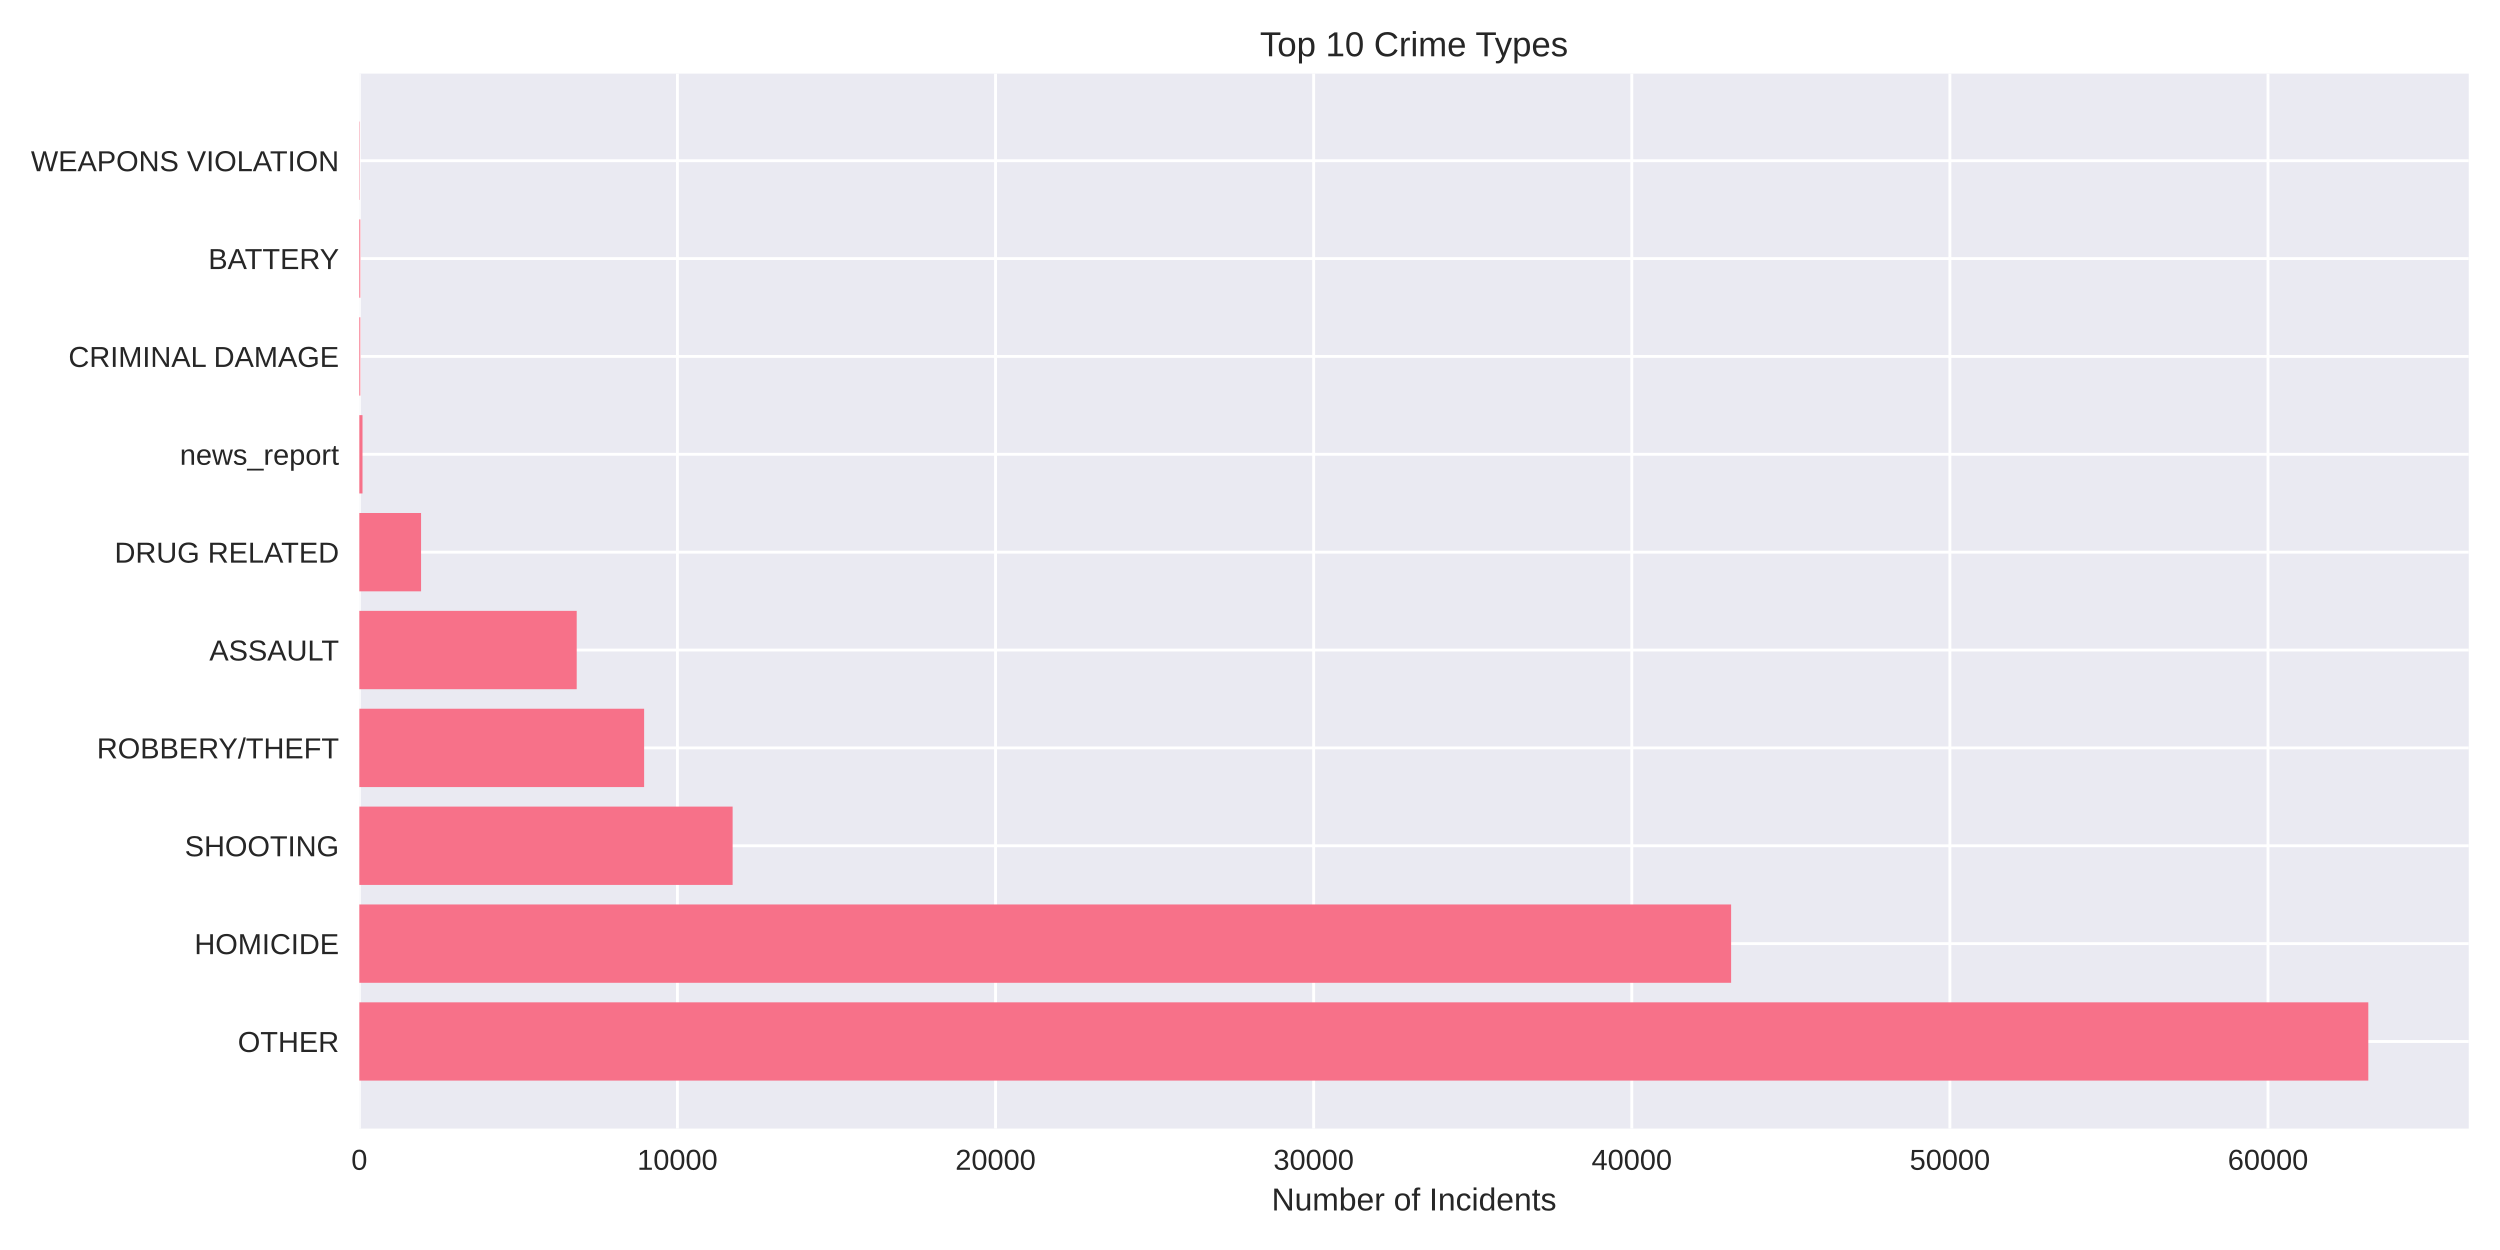
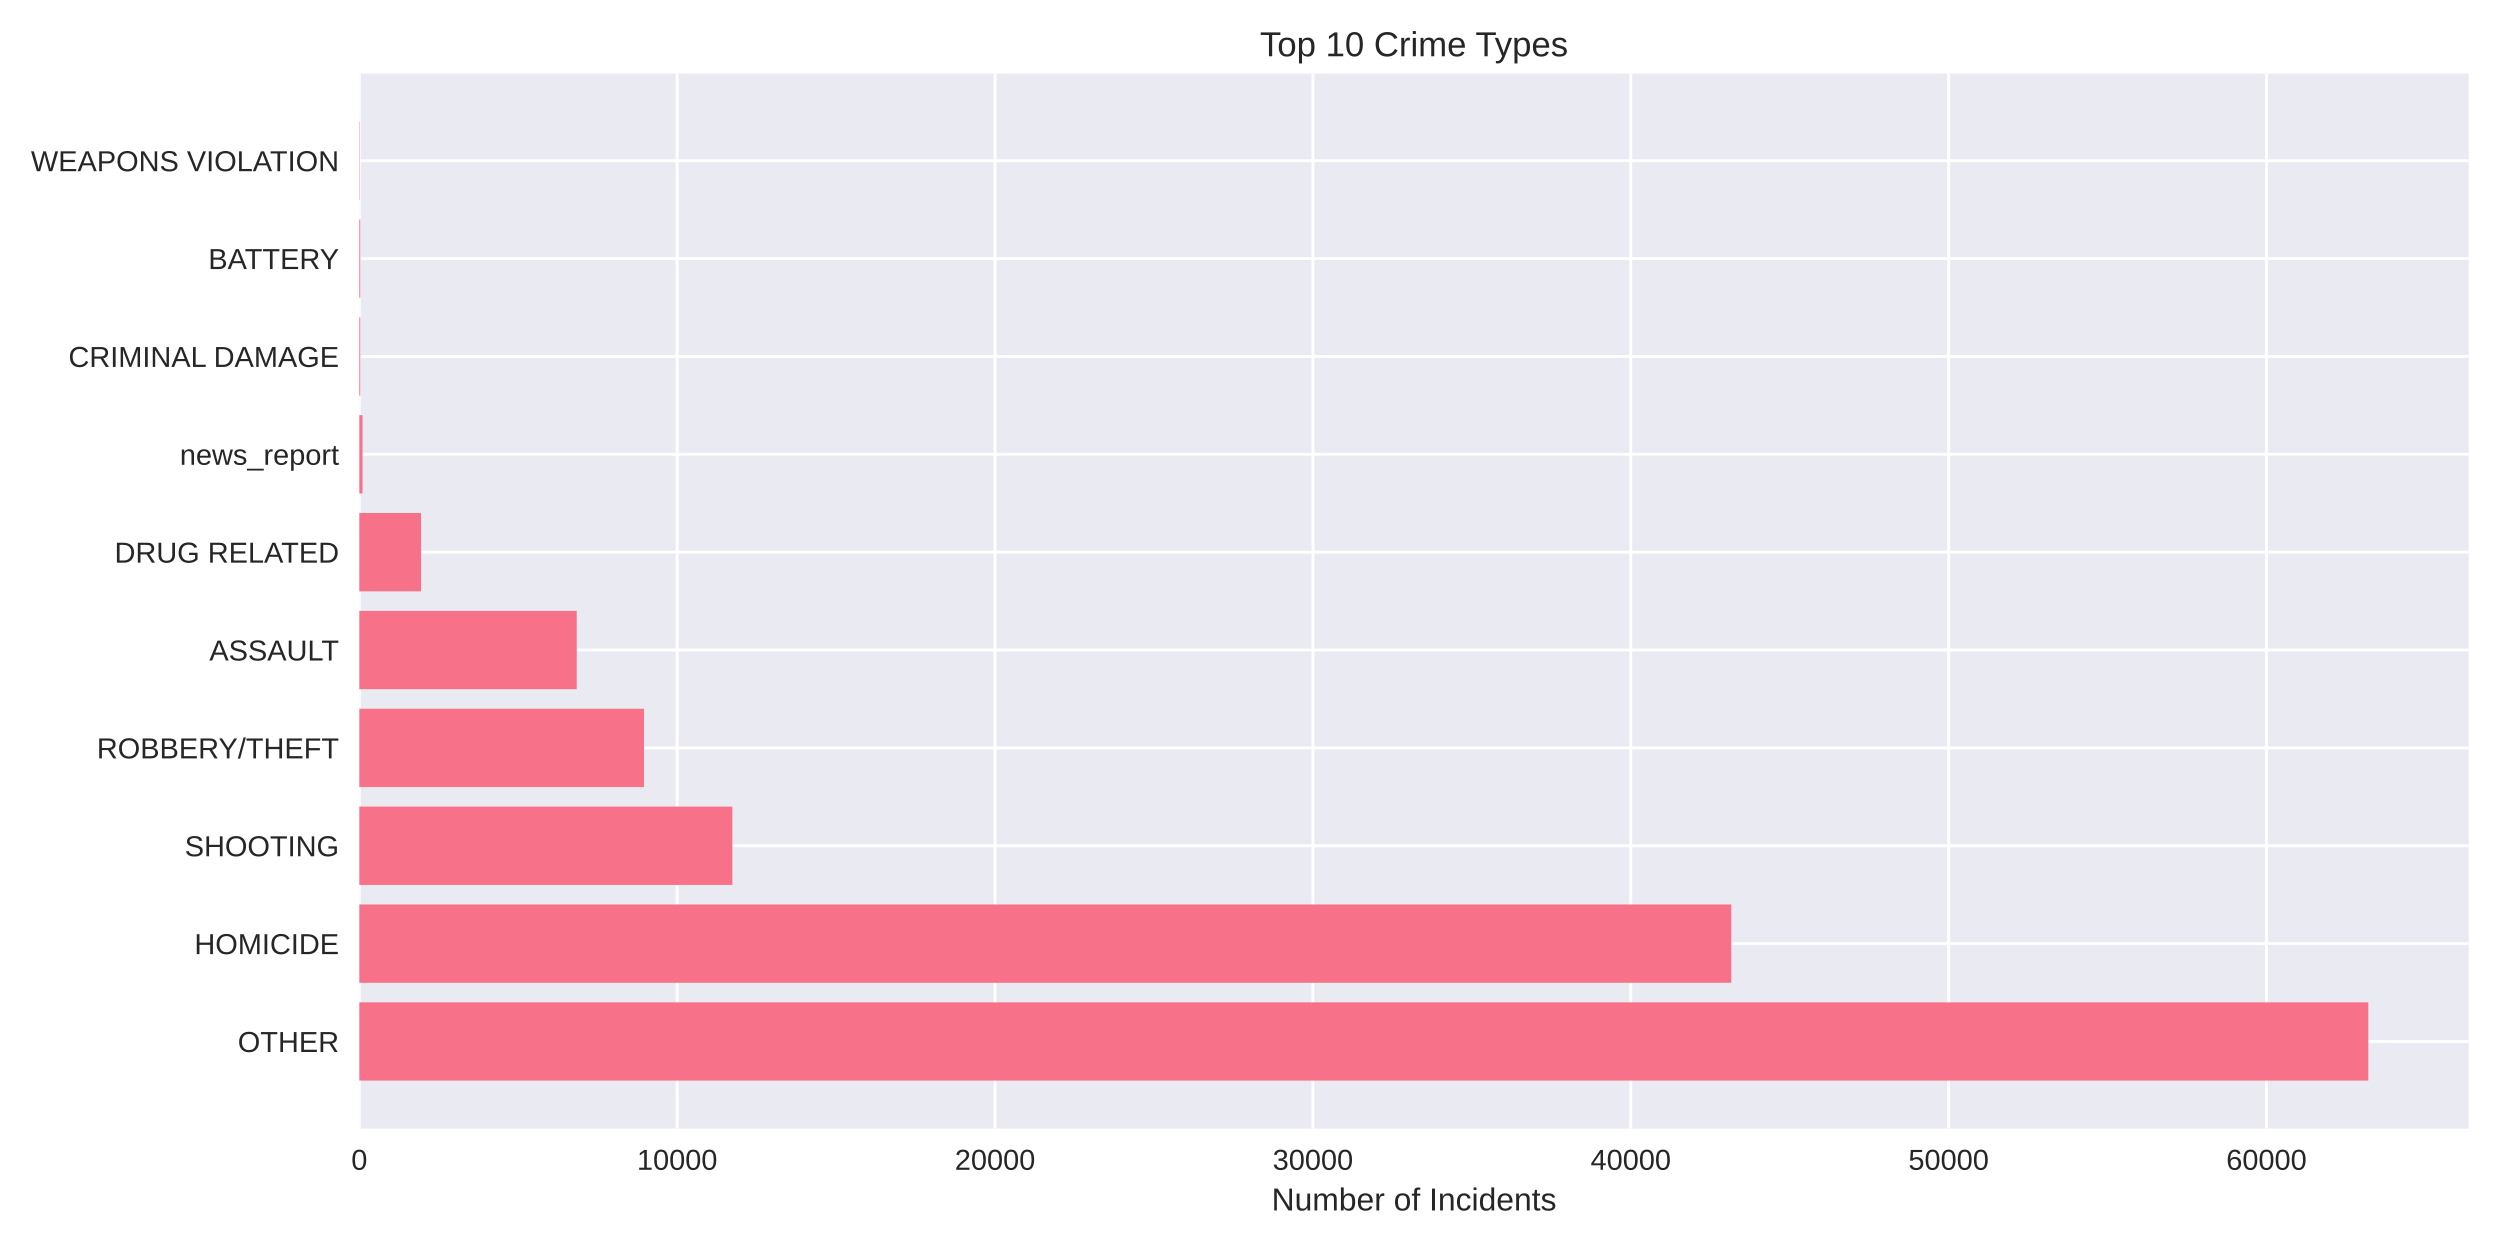
<svg xmlns="http://www.w3.org/2000/svg" width="864pt" height="432pt" viewBox="0 0 864 432" version="1.1">
  <defs>
    <style type="text/css">*{stroke-linejoin: round; stroke-linecap: butt}</style>
  </defs>
  <g id="figure_1">
    <g id="patch_1">
      <path d="M 0 432  L 864 432  L 864 0  L 0 0  z " style="fill: #ffffff" />
    </g>
    <g id="axes_1">
      <g id="patch_2">
        <path d="M 124.18 390.04  L 853.2 390.04  L 853.2 25.44  L 124.18 25.44  z " style="fill: #eaeaf2" />
      </g>
      <g id="matplotlib.axis_1">
        <g id="xtick_1">
          <g id="line2d_1">
-             <path d="M 124.18 390.04  L 124.18 25.44  " clip-path="url(#p3cc9600c3a)" style="fill: none; stroke: #ffffff; stroke-linecap: round" />
+             <path d="M 124.18 390.04  L 124.18 25.44  " clip-path="url(#p86899aaba0)" style="fill: none; stroke: #ffffff; stroke-linecap: round" />
          </g>
          <g id="line2d_2" />
          <g id="text_1">
            <text style="fill: #262626; font: 10px 'Arial', 'Liberation Sans', 'DejaVu Sans', 'Bitstream Vera Sans', sans-serif; text-anchor: middle" x="124.18" y="404.287" transform="rotate(-0 124.18 404.2869)">0</text>
          </g>
        </g>
        <g id="xtick_2">
          <g id="line2d_3">
-             <path d="M 234.12 390.04  L 234.12 25.44  " clip-path="url(#p3cc9600c3a)" style="fill: none; stroke: #ffffff; stroke-linecap: round" />
+             <path d="M 234.033 390.04  L 234.033 25.44  " clip-path="url(#p86899aaba0)" style="fill: none; stroke: #ffffff; stroke-linecap: round" />
          </g>
          <g id="line2d_4" />
          <g id="text_2">
-             <text style="fill: #262626; font: 10px 'Arial', 'Liberation Sans', 'DejaVu Sans', 'Bitstream Vera Sans', sans-serif; text-anchor: middle" x="234.12" y="404.287" transform="rotate(-0 234.1201 404.2869)">10000</text>
+             <text style="fill: #262626; font: 10px 'Arial', 'Liberation Sans', 'DejaVu Sans', 'Bitstream Vera Sans', sans-serif; text-anchor: middle" x="234.033" y="404.287" transform="rotate(-0 234.0331 404.2869)">10000</text>
          </g>
        </g>
        <g id="xtick_3">
          <g id="line2d_5">
-             <path d="M 344.06 390.04  L 344.06 25.44  " clip-path="url(#p3cc9600c3a)" style="fill: none; stroke: #ffffff; stroke-linecap: round" />
+             <path d="M 343.886 390.04  L 343.886 25.44  " clip-path="url(#p86899aaba0)" style="fill: none; stroke: #ffffff; stroke-linecap: round" />
          </g>
          <g id="line2d_6" />
          <g id="text_3">
-             <text style="fill: #262626; font: 10px 'Arial', 'Liberation Sans', 'DejaVu Sans', 'Bitstream Vera Sans', sans-serif; text-anchor: middle" x="344.06" y="404.287" transform="rotate(-0 344.0602 404.2869)">20000</text>
+             <text style="fill: #262626; font: 10px 'Arial', 'Liberation Sans', 'DejaVu Sans', 'Bitstream Vera Sans', sans-serif; text-anchor: middle" x="343.886" y="404.287" transform="rotate(-0 343.8863 404.2869)">20000</text>
          </g>
        </g>
        <g id="xtick_4">
          <g id="line2d_7">
-             <path d="M 454 390.04  L 454 25.44  " clip-path="url(#p3cc9600c3a)" style="fill: none; stroke: #ffffff; stroke-linecap: round" />
+             <path d="M 453.739 390.04  L 453.739 25.44  " clip-path="url(#p86899aaba0)" style="fill: none; stroke: #ffffff; stroke-linecap: round" />
          </g>
          <g id="line2d_8" />
          <g id="text_4">
-             <text style="fill: #262626; font: 10px 'Arial', 'Liberation Sans', 'DejaVu Sans', 'Bitstream Vera Sans', sans-serif; text-anchor: middle" x="454" y="404.287" transform="rotate(-0 454.0003 404.2869)">30000</text>
+             <text style="fill: #262626; font: 10px 'Arial', 'Liberation Sans', 'DejaVu Sans', 'Bitstream Vera Sans', sans-serif; text-anchor: middle" x="453.739" y="404.287" transform="rotate(-0 453.7394 404.2869)">30000</text>
          </g>
        </g>
        <g id="xtick_5">
          <g id="line2d_9">
-             <path d="M 563.94 390.04  L 563.94 25.44  " clip-path="url(#p3cc9600c3a)" style="fill: none; stroke: #ffffff; stroke-linecap: round" />
+             <path d="M 563.593 390.04  L 563.593 25.44  " clip-path="url(#p86899aaba0)" style="fill: none; stroke: #ffffff; stroke-linecap: round" />
          </g>
          <g id="line2d_10" />
          <g id="text_5">
-             <text style="fill: #262626; font: 10px 'Arial', 'Liberation Sans', 'DejaVu Sans', 'Bitstream Vera Sans', sans-serif; text-anchor: middle" x="563.94" y="404.287" transform="rotate(-0 563.9404 404.2869)">40000</text>
+             <text style="fill: #262626; font: 10px 'Arial', 'Liberation Sans', 'DejaVu Sans', 'Bitstream Vera Sans', sans-serif; text-anchor: middle" x="563.593" y="404.287" transform="rotate(-0 563.5925 404.2869)">40000</text>
          </g>
        </g>
        <g id="xtick_6">
          <g id="line2d_11">
-             <path d="M 673.881 390.04  L 673.881 25.44  " clip-path="url(#p3cc9600c3a)" style="fill: none; stroke: #ffffff; stroke-linecap: round" />
+             <path d="M 673.446 390.04  L 673.446 25.44  " clip-path="url(#p86899aaba0)" style="fill: none; stroke: #ffffff; stroke-linecap: round" />
          </g>
          <g id="line2d_12" />
          <g id="text_6">
-             <text style="fill: #262626; font: 10px 'Arial', 'Liberation Sans', 'DejaVu Sans', 'Bitstream Vera Sans', sans-serif; text-anchor: middle" x="673.881" y="404.287" transform="rotate(-0 673.8805 404.2869)">50000</text>
+             <text style="fill: #262626; font: 10px 'Arial', 'Liberation Sans', 'DejaVu Sans', 'Bitstream Vera Sans', sans-serif; text-anchor: middle" x="673.446" y="404.287" transform="rotate(-0 673.4457 404.2869)">50000</text>
          </g>
        </g>
        <g id="xtick_7">
          <g id="line2d_13">
-             <path d="M 783.821 390.04  L 783.821 25.44  " clip-path="url(#p3cc9600c3a)" style="fill: none; stroke: #ffffff; stroke-linecap: round" />
+             <path d="M 783.299 390.04  L 783.299 25.44  " clip-path="url(#p86899aaba0)" style="fill: none; stroke: #ffffff; stroke-linecap: round" />
          </g>
          <g id="line2d_14" />
          <g id="text_7">
-             <text style="fill: #262626; font: 10px 'Arial', 'Liberation Sans', 'DejaVu Sans', 'Bitstream Vera Sans', sans-serif; text-anchor: middle" x="783.821" y="404.287" transform="rotate(-0 783.8206 404.2869)">60000</text>
+             <text style="fill: #262626; font: 10px 'Arial', 'Liberation Sans', 'DejaVu Sans', 'Bitstream Vera Sans', sans-serif; text-anchor: middle" x="783.299" y="404.287" transform="rotate(-0 783.2988 404.2869)">60000</text>
          </g>
        </g>
        <g id="text_8">
          <text style="fill: #262626; font: 11px 'Arial', 'Liberation Sans', 'DejaVu Sans', 'Bitstream Vera Sans', sans-serif; text-anchor: middle" x="488.69" y="418.333" transform="rotate(-0 488.69 418.3334)">Number of Incidents</text>
        </g>
      </g>
      <g id="matplotlib.axis_2">
        <g id="ytick_1">
          <g id="line2d_15">
-             <path d="M 124.18 359.939  L 853.2 359.939  " clip-path="url(#p3cc9600c3a)" style="fill: none; stroke: #ffffff; stroke-linecap: round" />
+             <path d="M 124.18 359.939  L 853.2 359.939  " clip-path="url(#p86899aaba0)" style="fill: none; stroke: #ffffff; stroke-linecap: round" />
          </g>
          <g id="line2d_16" />
          <g id="text_9">
            <text style="fill: #262626; font: 10px 'Arial', 'Liberation Sans', 'DejaVu Sans', 'Bitstream Vera Sans', sans-serif; text-anchor: end" x="117.18" y="363.562" transform="rotate(-0 117.18 363.562)">OTHER</text>
          </g>
        </g>
        <g id="ytick_2">
          <g id="line2d_17">
-             <path d="M 124.18 326.117  L 853.2 326.117  " clip-path="url(#p3cc9600c3a)" style="fill: none; stroke: #ffffff; stroke-linecap: round" />
+             <path d="M 124.18 326.117  L 853.2 326.117  " clip-path="url(#p86899aaba0)" style="fill: none; stroke: #ffffff; stroke-linecap: round" />
          </g>
          <g id="line2d_18" />
          <g id="text_10">
            <text style="fill: #262626; font: 10px 'Arial', 'Liberation Sans', 'DejaVu Sans', 'Bitstream Vera Sans', sans-serif; text-anchor: end" x="117.18" y="329.74" transform="rotate(-0 117.18 329.7401)">HOMICIDE</text>
          </g>
        </g>
        <g id="ytick_3">
          <g id="line2d_19">
-             <path d="M 124.18 292.295  L 853.2 292.295  " clip-path="url(#p3cc9600c3a)" style="fill: none; stroke: #ffffff; stroke-linecap: round" />
+             <path d="M 124.18 292.295  L 853.2 292.295  " clip-path="url(#p86899aaba0)" style="fill: none; stroke: #ffffff; stroke-linecap: round" />
          </g>
          <g id="line2d_20" />
          <g id="text_11">
            <text style="fill: #262626; font: 10px 'Arial', 'Liberation Sans', 'DejaVu Sans', 'Bitstream Vera Sans', sans-serif; text-anchor: end" x="117.18" y="295.918" transform="rotate(-0 117.18 295.9182)">SHOOTING</text>
          </g>
        </g>
        <g id="ytick_4">
          <g id="line2d_21">
-             <path d="M 124.18 258.473  L 853.2 258.473  " clip-path="url(#p3cc9600c3a)" style="fill: none; stroke: #ffffff; stroke-linecap: round" />
+             <path d="M 124.18 258.473  L 853.2 258.473  " clip-path="url(#p86899aaba0)" style="fill: none; stroke: #ffffff; stroke-linecap: round" />
          </g>
          <g id="line2d_22" />
          <g id="text_12">
            <text style="fill: #262626; font: 10px 'Arial', 'Liberation Sans', 'DejaVu Sans', 'Bitstream Vera Sans', sans-serif; text-anchor: end" x="117.18" y="262.096" transform="rotate(-0 117.18 262.0963)">ROBBERY/THEFT</text>
          </g>
        </g>
        <g id="ytick_5">
          <g id="line2d_23">
-             <path d="M 124.18 224.651  L 853.2 224.651  " clip-path="url(#p3cc9600c3a)" style="fill: none; stroke: #ffffff; stroke-linecap: round" />
+             <path d="M 124.18 224.651  L 853.2 224.651  " clip-path="url(#p86899aaba0)" style="fill: none; stroke: #ffffff; stroke-linecap: round" />
          </g>
          <g id="line2d_24" />
          <g id="text_13">
            <text style="fill: #262626; font: 10px 'Arial', 'Liberation Sans', 'DejaVu Sans', 'Bitstream Vera Sans', sans-serif; text-anchor: end" x="117.18" y="228.274" transform="rotate(-0 117.18 228.2744)">ASSAULT</text>
          </g>
        </g>
        <g id="ytick_6">
          <g id="line2d_25">
-             <path d="M 124.18 190.829  L 853.2 190.829  " clip-path="url(#p3cc9600c3a)" style="fill: none; stroke: #ffffff; stroke-linecap: round" />
+             <path d="M 124.18 190.829  L 853.2 190.829  " clip-path="url(#p86899aaba0)" style="fill: none; stroke: #ffffff; stroke-linecap: round" />
          </g>
          <g id="line2d_26" />
          <g id="text_14">
            <text style="fill: #262626; font: 10px 'Arial', 'Liberation Sans', 'DejaVu Sans', 'Bitstream Vera Sans', sans-serif; text-anchor: end" x="117.18" y="194.452" transform="rotate(-0 117.18 194.4525)">DRUG RELATED</text>
          </g>
        </g>
        <g id="ytick_7">
          <g id="line2d_27">
-             <path d="M 124.18 157.007  L 853.2 157.007  " clip-path="url(#p3cc9600c3a)" style="fill: none; stroke: #ffffff; stroke-linecap: round" />
+             <path d="M 124.18 157.007  L 853.2 157.007  " clip-path="url(#p86899aaba0)" style="fill: none; stroke: #ffffff; stroke-linecap: round" />
          </g>
          <g id="line2d_28" />
          <g id="text_15">
            <text style="fill: #262626; font: 10px 'Arial', 'Liberation Sans', 'DejaVu Sans', 'Bitstream Vera Sans', sans-serif; text-anchor: end" x="117.18" y="160.631" transform="rotate(-0 117.18 160.6306)">news_report</text>
          </g>
        </g>
        <g id="ytick_8">
          <g id="line2d_29">
-             <path d="M 124.18 123.185  L 853.2 123.185  " clip-path="url(#p3cc9600c3a)" style="fill: none; stroke: #ffffff; stroke-linecap: round" />
+             <path d="M 124.18 123.185  L 853.2 123.185  " clip-path="url(#p86899aaba0)" style="fill: none; stroke: #ffffff; stroke-linecap: round" />
          </g>
          <g id="line2d_30" />
          <g id="text_16">
            <text style="fill: #262626; font: 10px 'Arial', 'Liberation Sans', 'DejaVu Sans', 'Bitstream Vera Sans', sans-serif; text-anchor: end" x="117.18" y="126.809" transform="rotate(-0 117.18 126.8087)">CRIMINAL DAMAGE</text>
          </g>
        </g>
        <g id="ytick_9">
          <g id="line2d_31">
-             <path d="M 124.18 89.363  L 853.2 89.363  " clip-path="url(#p3cc9600c3a)" style="fill: none; stroke: #ffffff; stroke-linecap: round" />
+             <path d="M 124.18 89.363  L 853.2 89.363  " clip-path="url(#p86899aaba0)" style="fill: none; stroke: #ffffff; stroke-linecap: round" />
          </g>
          <g id="line2d_32" />
          <g id="text_17">
            <text style="fill: #262626; font: 10px 'Arial', 'Liberation Sans', 'DejaVu Sans', 'Bitstream Vera Sans', sans-serif; text-anchor: end" x="117.18" y="92.987" transform="rotate(-0 117.18 92.98681)">BATTERY</text>
          </g>
        </g>
        <g id="ytick_10">
          <g id="line2d_33">
-             <path d="M 124.18 55.541  L 853.2 55.541  " clip-path="url(#p3cc9600c3a)" style="fill: none; stroke: #ffffff; stroke-linecap: round" />
+             <path d="M 124.18 55.541  L 853.2 55.541  " clip-path="url(#p86899aaba0)" style="fill: none; stroke: #ffffff; stroke-linecap: round" />
          </g>
          <g id="line2d_34" />
          <g id="text_18">
            <text style="fill: #262626; font: 10px 'Arial', 'Liberation Sans', 'DejaVu Sans', 'Bitstream Vera Sans', sans-serif; text-anchor: end" x="117.18" y="59.165" transform="rotate(-0 117.18 59.16492)">WEAPONS VIOLATION</text>
          </g>
        </g>
      </g>
      <g id="patch_3">
-         <path d="M 124.18 373.467  L 818.485 373.467  L 818.485 346.41  L 124.18 346.41  z " clip-path="url(#p3cc9600c3a)" style="fill: #f77189" />
+         <path d="M 124.18 373.467  L 818.485 373.467  L 818.485 346.41  L 124.18 346.41  z " clip-path="url(#p86899aaba0)" style="fill: #f77189" />
      </g>
      <g id="patch_4">
-         <path d="M 124.18 339.645  L 598.275 339.645  L 598.275 312.588  L 124.18 312.588  z " clip-path="url(#p3cc9600c3a)" style="fill: #f77189" />
+         <path d="M 124.18 339.645  L 598.328 339.645  L 598.328 312.588  L 124.18 312.588  z " clip-path="url(#p86899aaba0)" style="fill: #f77189" />
      </g>
      <g id="patch_5">
-         <path d="M 124.18 305.823  L 253.195 305.823  L 253.195 278.766  L 124.18 278.766  z " clip-path="url(#p3cc9600c3a)" style="fill: #f77189" />
+         <path d="M 124.18 305.823  L 253.104 305.823  L 253.104 278.766  L 124.18 278.766  z " clip-path="url(#p86899aaba0)" style="fill: #f77189" />
      </g>
      <g id="patch_6">
-         <path d="M 124.18 272.002  L 222.609 272.002  L 222.609 244.944  L 124.18 244.944  z " clip-path="url(#p3cc9600c3a)" style="fill: #f77189" />
+         <path d="M 124.18 272.002  L 222.564 272.002  L 222.564 244.944  L 124.18 244.944  z " clip-path="url(#p86899aaba0)" style="fill: #f77189" />
      </g>
      <g id="patch_7">
-         <path d="M 124.18 238.18  L 199.313 238.18  L 199.313 211.122  L 124.18 211.122  z " clip-path="url(#p3cc9600c3a)" style="fill: #f77189" />
+         <path d="M 124.18 238.18  L 199.32 238.18  L 199.32 211.122  L 124.18 211.122  z " clip-path="url(#p86899aaba0)" style="fill: #f77189" />
      </g>
      <g id="patch_8">
-         <path d="M 124.18 204.358  L 145.519 204.358  L 145.519 177.3  L 124.18 177.3  z " clip-path="url(#p3cc9600c3a)" style="fill: #f77189" />
+         <path d="M 124.18 204.358  L 145.513 204.358  L 145.513 177.3  L 124.18 177.3  z " clip-path="url(#p86899aaba0)" style="fill: #f77189" />
      </g>
      <g id="patch_9">
-         <path d="M 124.18 170.536  L 125.279 170.536  L 125.279 143.478  L 124.18 143.478  z " clip-path="url(#p3cc9600c3a)" style="fill: #f77189" />
+         <path d="M 124.18 170.536  L 125.279 170.536  L 125.279 143.478  L 124.18 143.478  z " clip-path="url(#p86899aaba0)" style="fill: #f77189" />
      </g>
      <g id="patch_10">
-         <path d="M 124.18 136.714  L 124.521 136.714  L 124.521 109.657  L 124.18 109.657  z " clip-path="url(#p3cc9600c3a)" style="fill: #f77189" />
+         <path d="M 124.18 136.714  L 124.521 136.714  L 124.521 109.657  L 124.18 109.657  z " clip-path="url(#p86899aaba0)" style="fill: #f77189" />
      </g>
      <g id="patch_11">
-         <path d="M 124.18 102.892  L 124.521 102.892  L 124.521 75.835  L 124.18 75.835  z " clip-path="url(#p3cc9600c3a)" style="fill: #f77189" />
+         <path d="M 124.18 102.892  L 124.521 102.892  L 124.521 75.835  L 124.18 75.835  z " clip-path="url(#p86899aaba0)" style="fill: #f77189" />
      </g>
      <g id="patch_12">
-         <path d="M 124.18 69.07  L 124.301 69.07  L 124.301 42.013  L 124.18 42.013  z " clip-path="url(#p3cc9600c3a)" style="fill: #f77189" />
+         <path d="M 124.18 69.07  L 124.301 69.07  L 124.301 42.013  L 124.18 42.013  z " clip-path="url(#p86899aaba0)" style="fill: #f77189" />
      </g>
      <g id="patch_13">
        <path d="M 124.18 390.04  L 124.18 25.44  " style="fill: none" />
      </g>
      <g id="patch_14">
        <path d="M 853.2 390.04  L 853.2 25.44  " style="fill: none" />
      </g>
      <g id="patch_15">
        <path d="M 124.18 390.04  L 853.2 390.04  " style="fill: none" />
      </g>
      <g id="patch_16">
        <path d="M 124.18 25.44  L 853.2 25.44  " style="fill: none" />
      </g>
      <g id="text_19">
        <text style="fill: #262626; font: 12px 'Arial', 'Liberation Sans', 'DejaVu Sans', 'Bitstream Vera Sans', sans-serif; text-anchor: middle" x="488.69" y="19.44" transform="rotate(-0 488.69 19.44)">Top 10 Crime Types</text>
      </g>
    </g>
  </g>
  <defs>
-     <clipPath id="p3cc9600c3a">
+     <clipPath id="p86899aaba0">
      <rect x="124.18" y="25.44" width="729.02" height="364.6" />
    </clipPath>
  </defs>
</svg>
